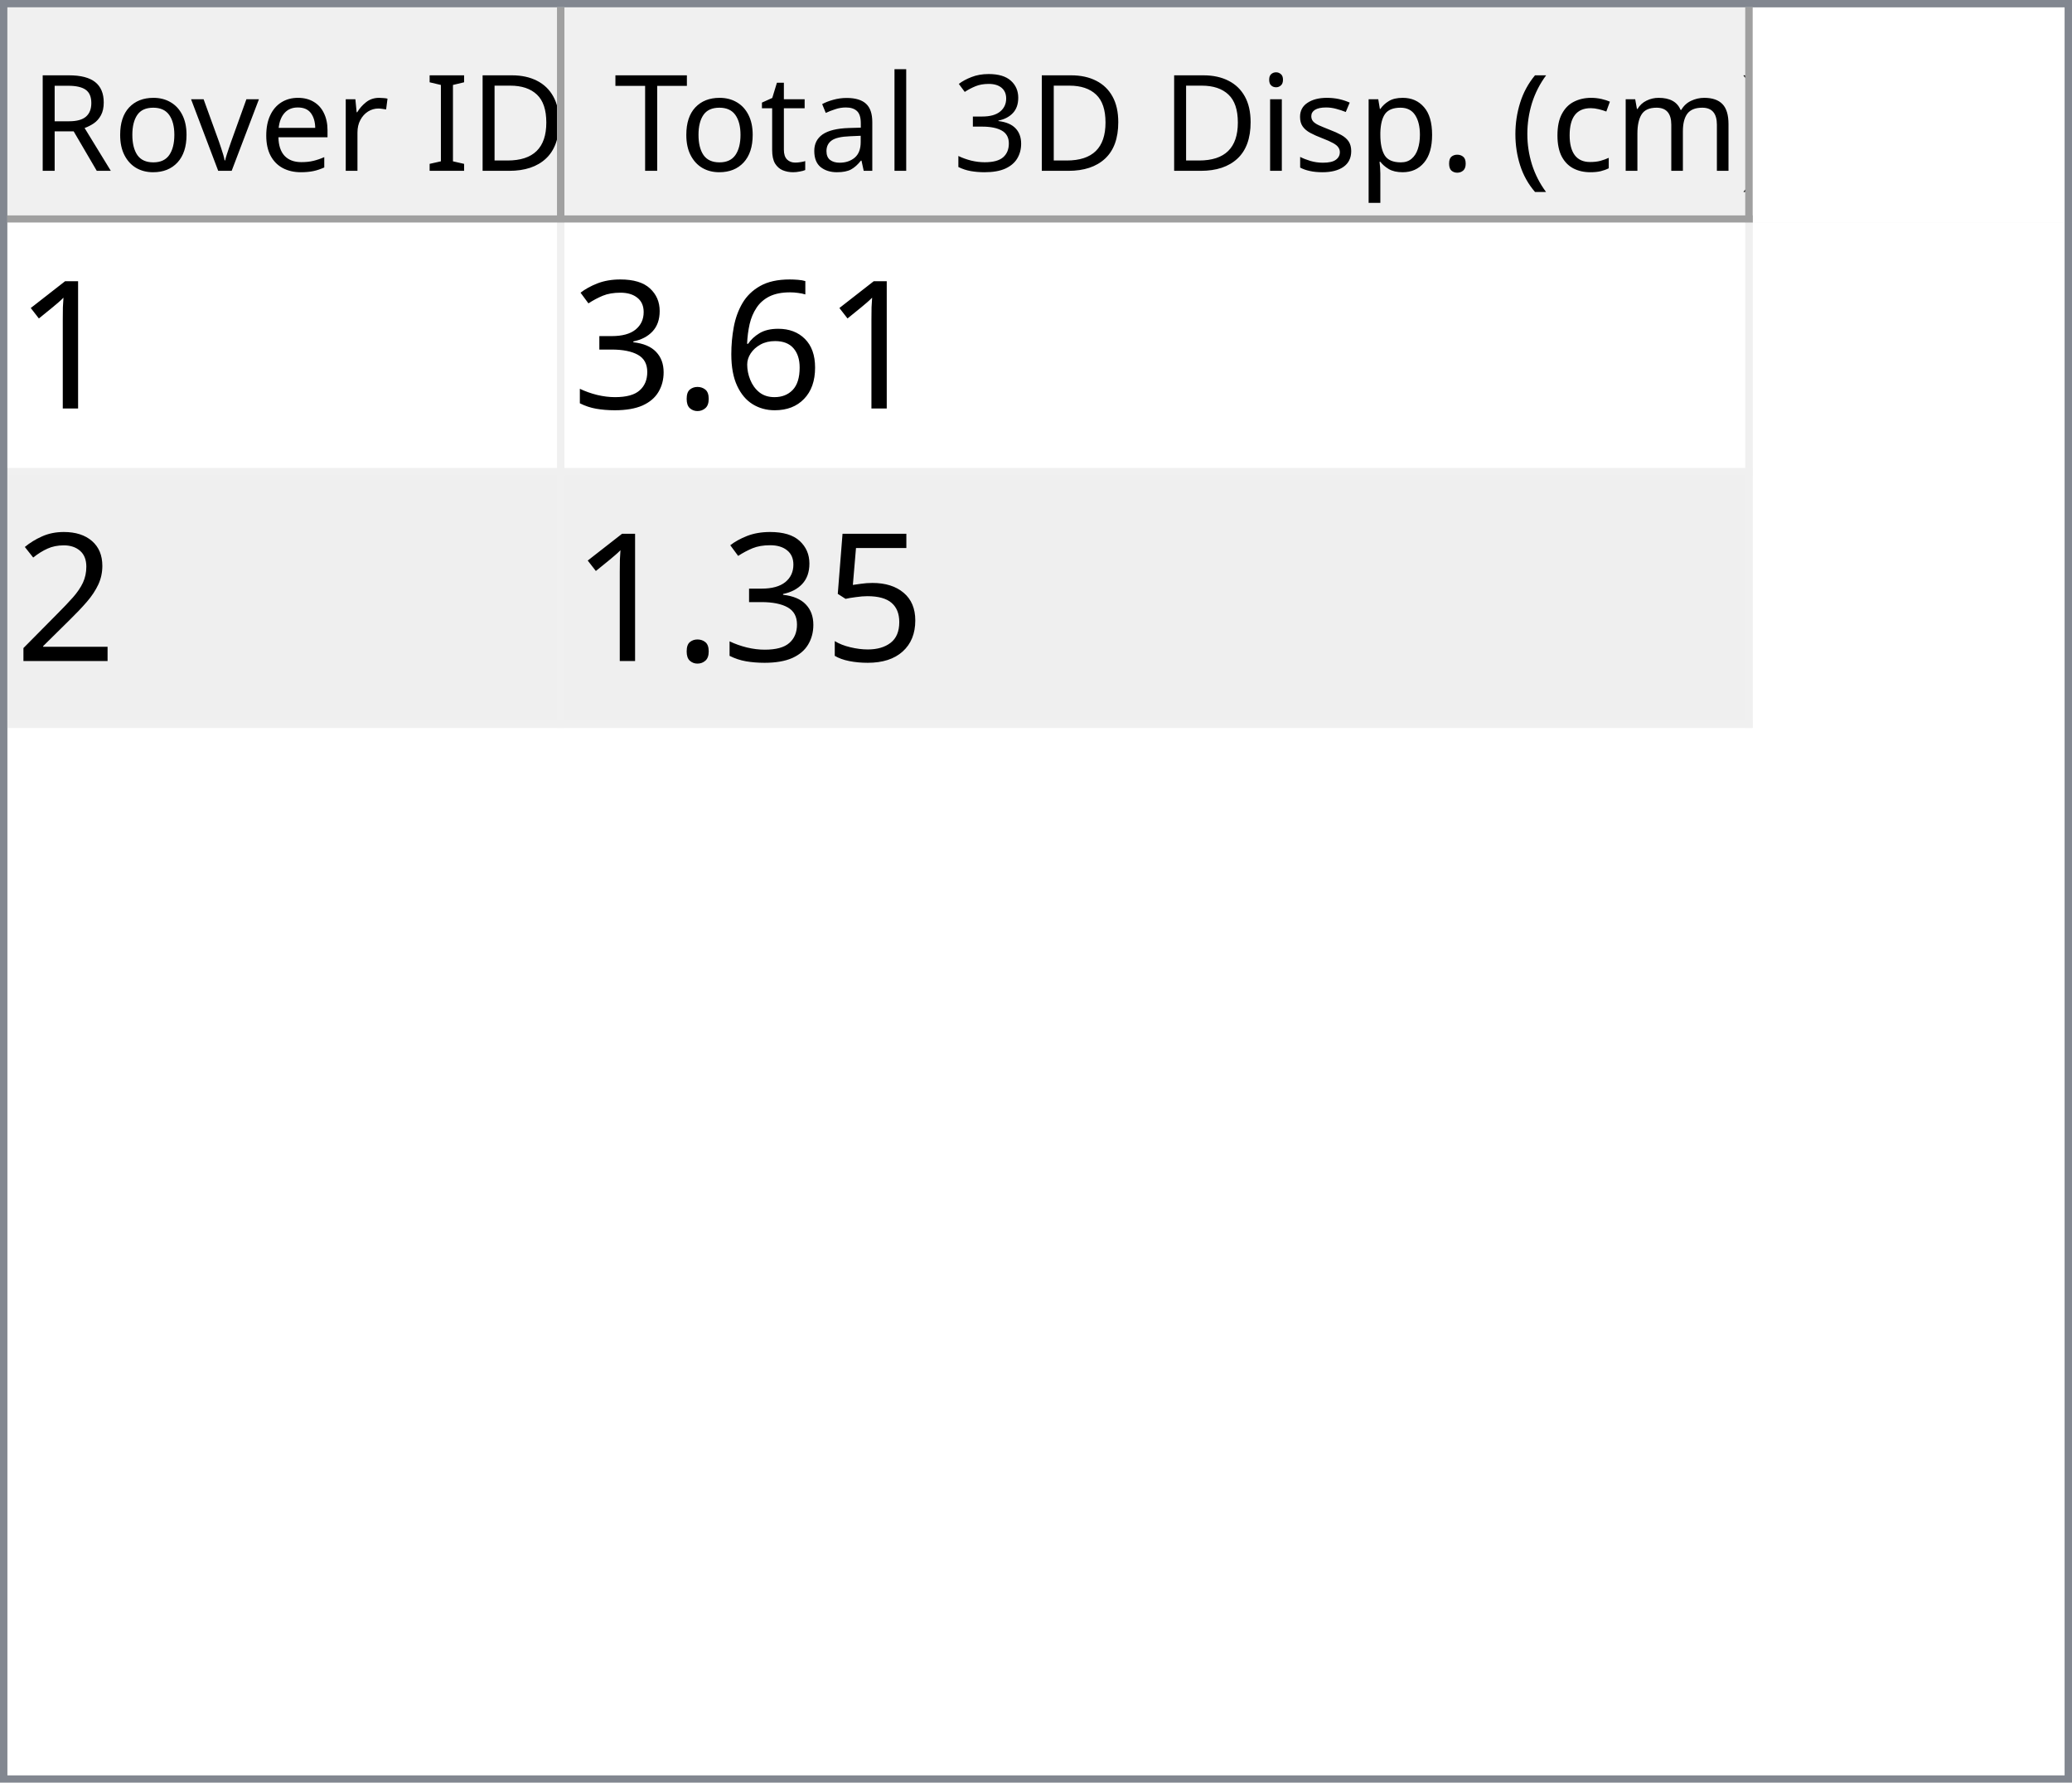
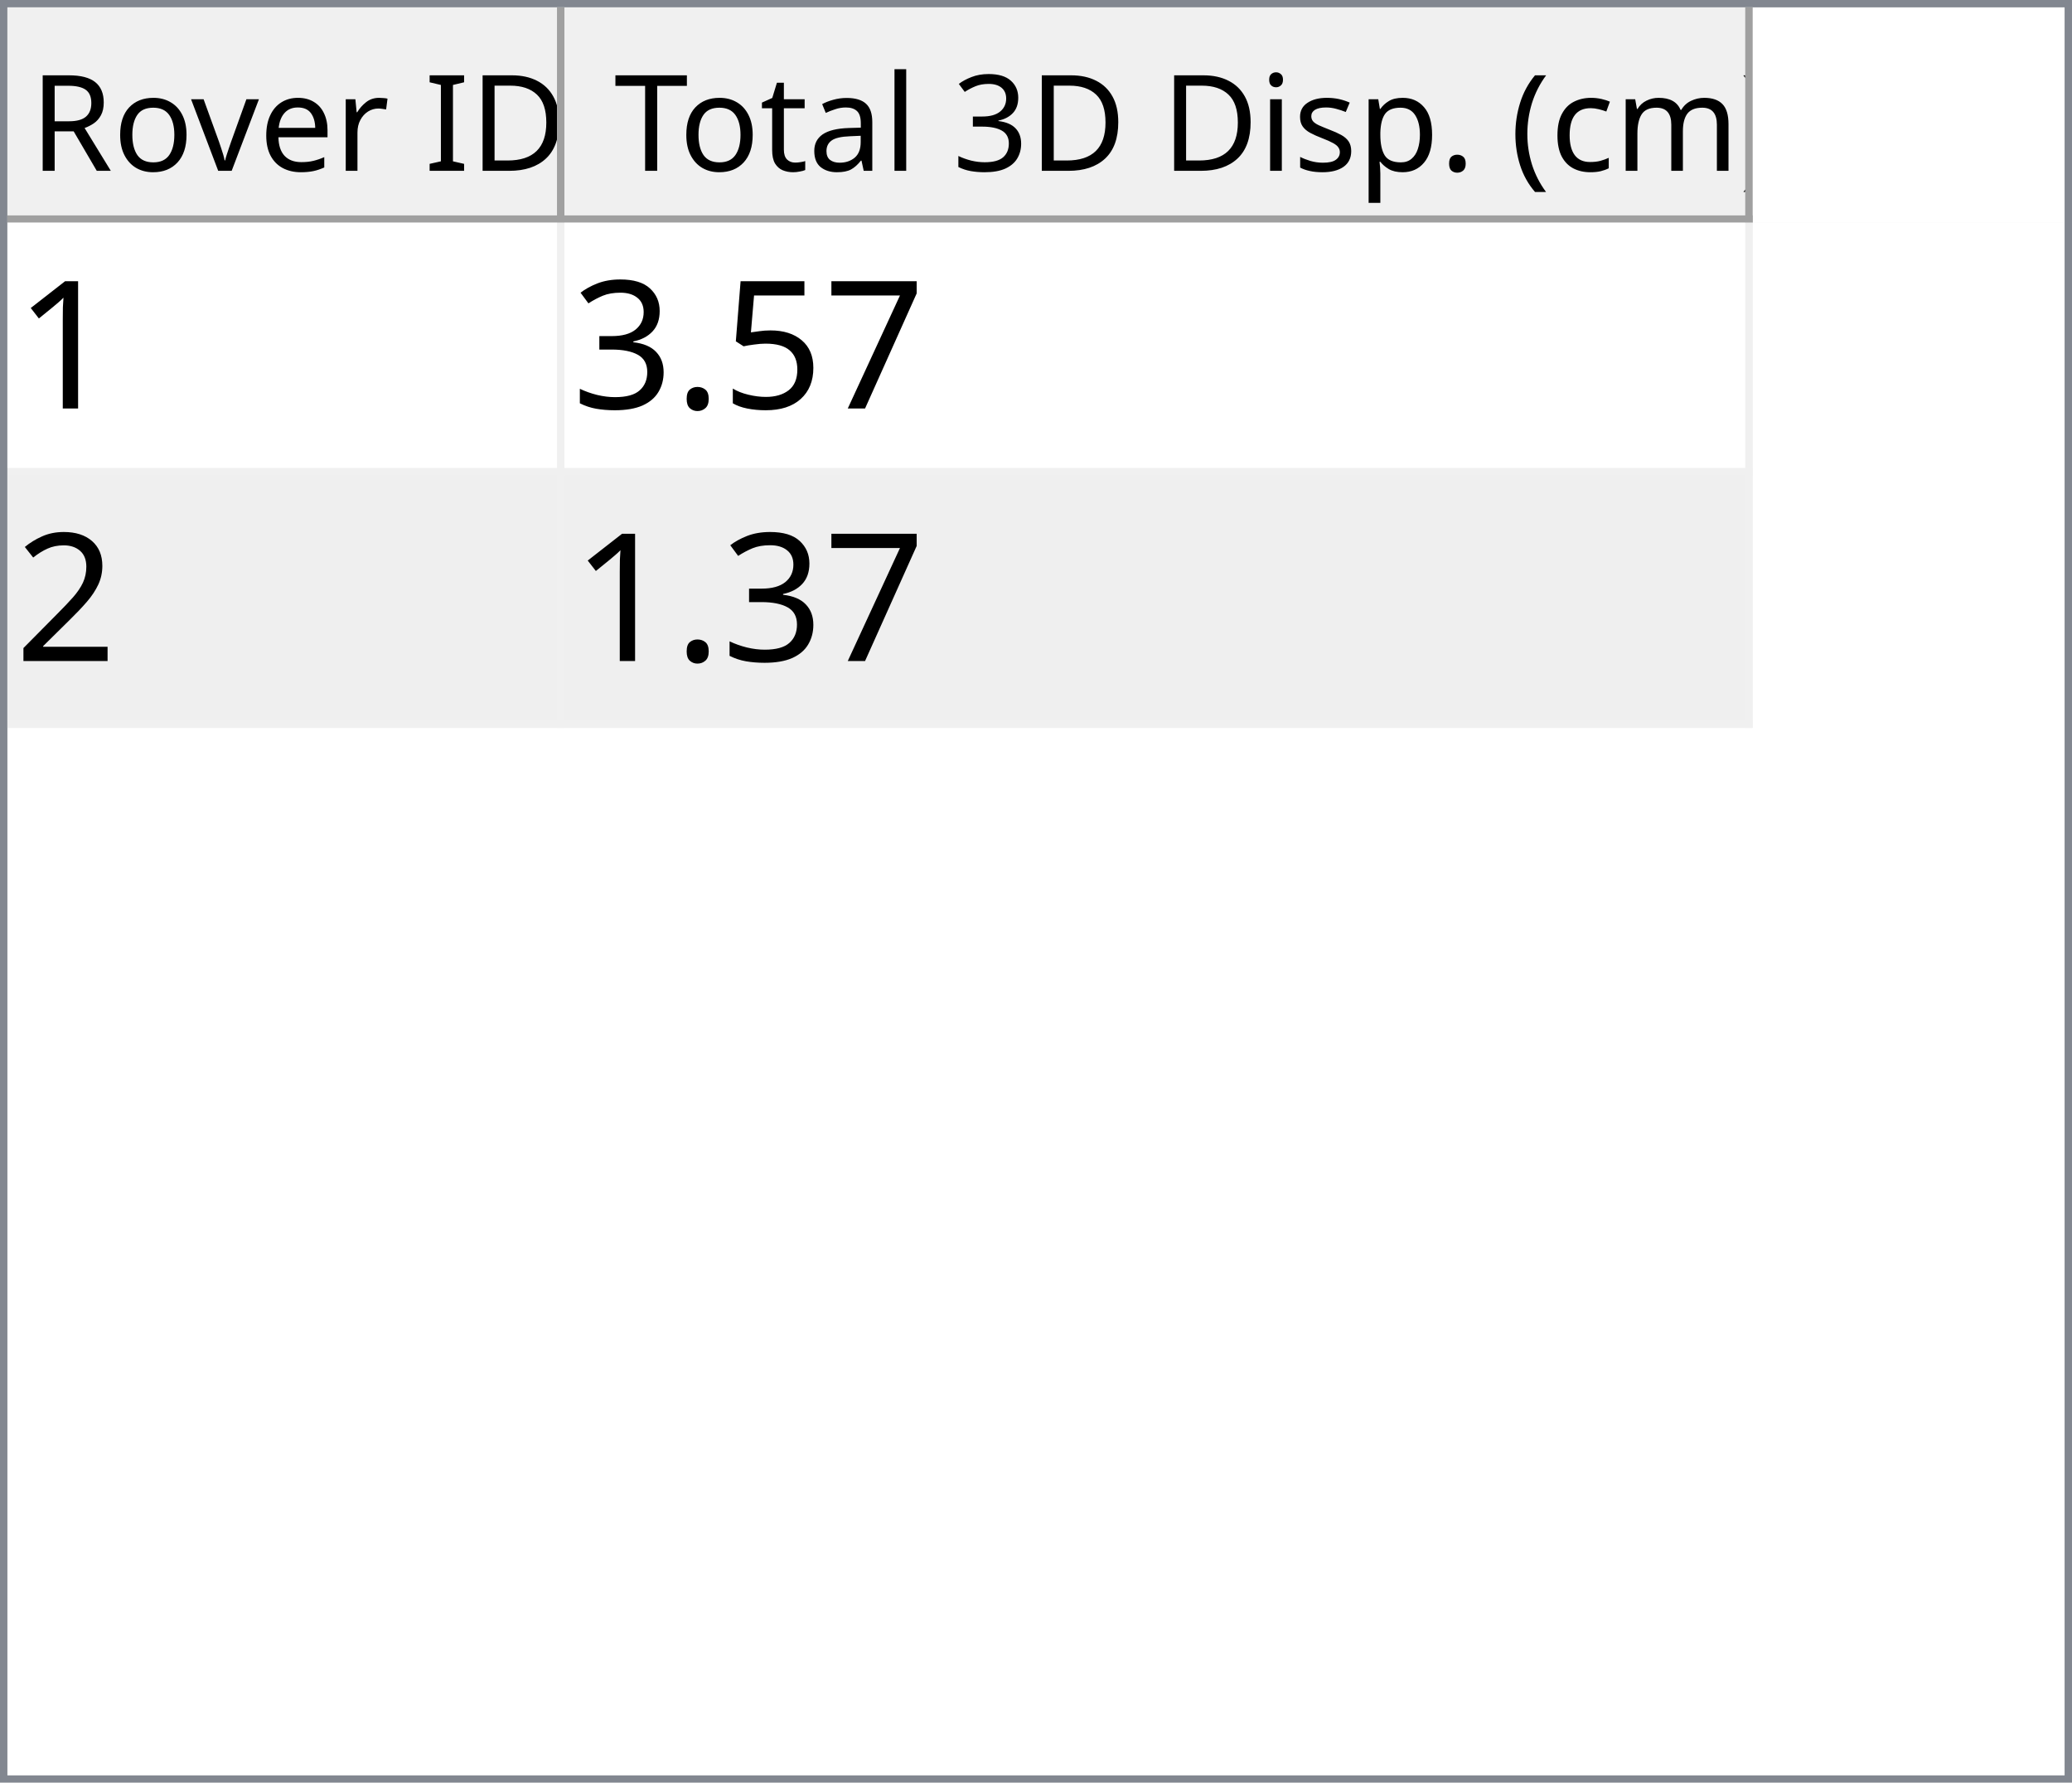
<svg xmlns="http://www.w3.org/2000/svg" style="fill-opacity:1; color-rendering:auto; color-interpolation:auto; text-rendering:auto; stroke:black; stroke-linecap:square; stroke-miterlimit:10; shape-rendering:auto; stroke-opacity:1; fill:black; stroke-dasharray:none; font-weight:normal; stroke-width:1; font-family:'Dialog'; font-style:normal; stroke-linejoin:miter; font-size:12px; stroke-dashoffset:0; image-rendering:auto;" width="279" height="240">
  <defs id="genericDefs" />
  <g>
    <defs id="defs1">
      <clipPath clipPathUnits="userSpaceOnUse" id="clipPath1">
        <path d="M0 0 L279 0 L279 240 L0 240 L0 0 Z" />
      </clipPath>
      <clipPath clipPathUnits="userSpaceOnUse" id="clipPath2">
        <path d="M0 0 L0 240 L279 240 L279 0 Z" />
      </clipPath>
      <clipPath clipPathUnits="userSpaceOnUse" id="clipPath3">
        <path d="M0 0 L0 29 L277 29 L277 0 Z" />
      </clipPath>
      <clipPath clipPathUnits="userSpaceOnUse" id="clipPath4">
        <path d="M0 0 L0 29 L75 29 L75 0 Z" />
      </clipPath>
      <clipPath clipPathUnits="userSpaceOnUse" id="clipPath5">
        <path d="M1 1 L1 28 L74 28 L74 1 Z" />
      </clipPath>
      <clipPath clipPathUnits="userSpaceOnUse" id="clipPath6">
        <path d="M0 0 L0 27 L73 27 L73 0 Z" />
      </clipPath>
      <clipPath clipPathUnits="userSpaceOnUse" id="clipPath7">
        <path d="M-0.5 -0.5 L-0.5 28.5 L74.5 28.5 L74.5 -0.5 Z" />
      </clipPath>
      <clipPath clipPathUnits="userSpaceOnUse" id="clipPath8">
        <path d="M0 0 L0 29 L160 29 L160 0 Z" />
      </clipPath>
      <clipPath clipPathUnits="userSpaceOnUse" id="clipPath9">
        <path d="M1 1 L1 28 L159 28 L159 1 Z" />
      </clipPath>
      <clipPath clipPathUnits="userSpaceOnUse" id="clipPath10">
        <path d="M0 0 L0 27 L158 27 L158 0 Z" />
      </clipPath>
      <clipPath clipPathUnits="userSpaceOnUse" id="clipPath11">
        <path d="M-0.5 -0.5 L-0.5 28.5 L159.5 28.5 L159.5 -0.5 Z" />
      </clipPath>
      <clipPath clipPathUnits="userSpaceOnUse" id="clipPath12">
        <path d="M0 0 L0 209 L277 209 L277 0 Z" />
      </clipPath>
      <clipPath clipPathUnits="userSpaceOnUse" id="clipPath13">
        <path d="M0 0 L0 68 L235 68 L235 0 Z" />
      </clipPath>
      <clipPath clipPathUnits="userSpaceOnUse" id="clipPath14">
        <path d="M-0.5 -0.5 L-0.5 67.5 L234.5 67.5 L234.5 -0.5 Z" />
      </clipPath>
      <clipPath clipPathUnits="userSpaceOnUse" id="clipPath15">
        <path d="M0 0 L0 33 L74 33 L74 0 Z" />
      </clipPath>
      <clipPath clipPathUnits="userSpaceOnUse" id="clipPath16">
        <path d="M0 0 L0 33 L159 33 L159 0 Z" />
      </clipPath>
      <font horiz-adv-x="64.551" id="font1">
        <font-face ascent="107.91" descent="25.098" units-per-em="100" style="font-style:normal; font-family:Segoe UI; font-weight:normal;" />
        <missing-glyph horiz-adv-x="64.551" d="M8.109 0 L8.109 68.266 L56.453 68.266 L56.453 0 L8.109 0 ZM15.328 7.234 L49.219 7.234 L49.219 61.031 L15.328 61.031 L15.328 7.234 Z" />
        <glyph unicode="D" horiz-adv-x="70.117" d="M9.188 0 L9.188 70.016 L28.516 70.016 Q65.531 70.016 65.531 35.891 Q65.531 19.672 55.25 9.836 Q44.969 0 27.734 0 L9.188 0 ZM17.391 62.594 L17.391 7.422 L27.828 7.422 Q41.609 7.422 49.273 14.797 Q56.938 22.172 56.938 35.688 Q56.938 62.594 28.328 62.594 L17.391 62.594 Z" />
        <glyph unicode="I" horiz-adv-x="26.611" d="M17.391 0 L9.188 0 L9.188 70.016 L17.391 70.016 L17.391 0 Z" />
        <glyph unicode=" " horiz-adv-x="27.393" d="" />
        <glyph unicode="r" horiz-adv-x="34.766" d="M34.188 41.891 Q32.078 43.5 28.125 43.5 Q23 43.5 19.555 38.672 Q16.109 33.844 16.109 25.484 L16.109 0 L8.109 0 L8.109 50 L16.109 50 L16.109 39.703 L16.312 39.703 Q18.016 44.969 21.531 47.922 Q25.047 50.875 29.391 50.875 Q32.516 50.875 34.188 50.203 L34.188 41.891 Z" />
        <glyph unicode="e" horiz-adv-x="52.295" d="M48.297 23 L12.984 23 Q13.188 14.656 17.484 10.109 Q21.781 5.562 29.297 5.562 Q37.75 5.562 44.828 11.141 L44.828 3.609 Q38.234 -1.172 27.391 -1.172 Q16.797 -1.172 10.742 5.641 Q4.688 12.453 4.688 24.812 Q4.688 36.469 11.305 43.82 Q17.922 51.172 27.734 51.172 Q37.547 51.172 42.922 44.828 Q48.297 38.484 48.297 27.203 L48.297 23 ZM40.094 29.781 Q40.047 36.719 36.75 40.578 Q33.453 44.438 27.594 44.438 Q21.922 44.438 17.969 40.383 Q14.016 36.328 13.094 29.781 L40.094 29.781 Z" />
        <glyph unicode="v" horiz-adv-x="47.9" d="M47.406 50 L27.484 0 L19.625 0 L0.688 50 L9.469 50 L22.172 13.672 Q23.578 9.672 23.922 6.688 L24.125 6.688 Q24.609 10.453 25.688 13.484 L38.969 50 L47.406 50 Z" />
        <glyph unicode="o" horiz-adv-x="58.594" d="M29 -1.172 Q17.922 -1.172 11.305 5.836 Q4.688 12.844 4.688 24.422 Q4.688 37.016 11.57 44.094 Q18.453 51.172 30.172 51.172 Q41.359 51.172 47.633 44.289 Q53.906 37.406 53.906 25.203 Q53.906 13.234 47.141 6.031 Q40.375 -1.172 29 -1.172 ZM29.594 44.438 Q21.875 44.438 17.383 39.188 Q12.891 33.938 12.891 24.703 Q12.891 15.828 17.43 10.695 Q21.969 5.562 29.594 5.562 Q37.359 5.562 41.531 10.594 Q45.703 15.625 45.703 24.906 Q45.703 34.281 41.531 39.359 Q37.359 44.438 29.594 44.438 Z" />
        <glyph unicode="R" horiz-adv-x="59.814" d="M59.375 0 L49.609 0 L37.891 19.625 Q36.281 22.359 34.766 24.289 Q33.25 26.219 31.664 27.438 Q30.078 28.656 28.25 29.219 Q26.422 29.781 24.125 29.781 L17.391 29.781 L17.391 0 L9.188 0 L9.188 70.016 L30.078 70.016 Q34.672 70.016 38.555 68.867 Q42.438 67.719 45.289 65.375 Q48.141 63.031 49.758 59.547 Q51.375 56.062 51.375 51.375 Q51.375 47.703 50.273 44.656 Q49.172 41.609 47.148 39.211 Q45.125 36.812 42.266 35.133 Q39.406 33.453 35.844 32.516 L35.844 32.328 Q37.594 31.547 38.891 30.547 Q40.188 29.547 41.359 28.18 Q42.531 26.812 43.68 25.078 Q44.828 23.344 46.234 21.047 L59.375 0 ZM17.391 62.594 L17.391 37.203 L28.516 37.203 Q31.594 37.203 34.203 38.133 Q36.812 39.062 38.719 40.797 Q40.625 42.531 41.703 45.047 Q42.781 47.562 42.781 50.688 Q42.781 56.297 39.141 59.445 Q35.5 62.594 28.609 62.594 L17.391 62.594 Z" />
        <glyph unicode=")" horiz-adv-x="30.176" d="M8.297 -15.922 L1.172 -15.922 Q16.406 2.344 16.406 26.812 Q16.406 51.469 1.078 70.016 L8.297 70.016 Q23.531 52.156 23.531 26.703 Q23.531 1.375 8.297 -15.922 Z" />
        <glyph unicode="m" horiz-adv-x="86.133" d="M79.109 0 L71.094 0 L71.094 28.719 Q71.094 37.016 68.531 40.727 Q65.969 44.438 59.906 44.438 Q54.781 44.438 51.195 39.75 Q47.609 35.062 47.609 28.516 L47.609 0 L39.594 0 L39.594 29.688 Q39.594 44.438 28.219 44.438 Q22.953 44.438 19.531 40.016 Q16.109 35.594 16.109 28.516 L16.109 0 L8.109 0 L8.109 50 L16.109 50 L16.109 42.094 L16.312 42.094 Q21.625 51.172 31.844 51.172 Q36.969 51.172 40.773 48.312 Q44.578 45.453 46 40.828 Q51.562 51.172 62.594 51.172 Q79.109 51.172 79.109 30.812 L79.109 0 Z" />
        <glyph unicode="c" horiz-adv-x="46.191" d="M42.188 2.297 Q36.422 -1.172 28.516 -1.172 Q17.828 -1.172 11.258 5.789 Q4.688 12.75 4.688 23.828 Q4.688 36.188 11.766 43.68 Q18.844 51.172 30.672 51.172 Q37.25 51.172 42.281 48.734 L42.281 40.531 Q36.719 44.438 30.375 44.438 Q22.703 44.438 17.797 38.945 Q12.891 33.453 12.891 24.516 Q12.891 15.719 17.508 10.641 Q22.125 5.562 29.891 5.562 Q36.422 5.562 42.188 9.906 L42.188 2.297 Z" />
        <glyph unicode="(" horiz-adv-x="30.176" d="M29.109 -15.922 L21.969 -15.922 Q6.844 1.375 6.844 26.703 Q6.844 52.156 21.969 70.016 L29.203 70.016 Q13.875 51.469 13.875 26.812 Q13.875 2.344 29.109 -15.922 Z" />
        <glyph unicode="." horiz-adv-x="21.68" d="M10.891 -1.078 Q8.641 -1.078 7.055 0.539 Q5.469 2.156 5.469 4.391 Q5.469 6.641 7.055 8.273 Q8.641 9.906 10.891 9.906 Q13.188 9.906 14.797 8.273 Q16.406 6.641 16.406 4.391 Q16.406 2.156 14.797 0.539 Q13.188 -1.078 10.891 -1.078 Z" />
        <glyph unicode="p" horiz-adv-x="58.789" d="M16.312 7.234 L16.109 7.234 L16.109 -23 L8.109 -23 L8.109 50 L16.109 50 L16.109 41.219 L16.312 41.219 Q22.219 51.172 33.594 51.172 Q43.266 51.172 48.688 44.461 Q54.109 37.75 54.109 26.469 Q54.109 13.922 48 6.375 Q41.891 -1.172 31.297 -1.172 Q21.578 -1.172 16.312 7.234 ZM16.109 27.391 L16.109 20.406 Q16.109 14.203 20.141 9.883 Q24.172 5.562 30.375 5.562 Q37.641 5.562 41.773 11.133 Q45.906 16.703 45.906 26.609 Q45.906 34.969 42.047 39.703 Q38.188 44.438 31.594 44.438 Q24.609 44.438 20.359 39.578 Q16.109 34.719 16.109 27.391 Z" />
        <glyph unicode="s" horiz-adv-x="42.432" d="M5.078 1.812 L5.078 10.406 Q11.625 5.562 19.484 5.562 Q30.031 5.562 30.031 12.594 Q30.031 14.594 29.125 15.992 Q28.219 17.391 26.68 18.461 Q25.141 19.531 23.07 20.383 Q21 21.234 18.609 22.172 Q15.281 23.484 12.766 24.828 Q10.25 26.172 8.57 27.859 Q6.891 29.547 6.031 31.695 Q5.172 33.844 5.172 36.719 Q5.172 40.234 6.789 42.945 Q8.406 45.656 11.086 47.484 Q13.766 49.312 17.211 50.242 Q20.656 51.172 24.312 51.172 Q30.812 51.172 35.938 48.922 L35.938 40.828 Q30.422 44.438 23.25 44.438 Q21 44.438 19.195 43.922 Q17.391 43.406 16.094 42.477 Q14.797 41.547 14.086 40.258 Q13.375 38.969 13.375 37.406 Q13.375 35.453 14.086 34.133 Q14.797 32.812 16.164 31.789 Q17.531 30.766 19.484 29.938 Q21.438 29.109 23.922 28.125 Q27.25 26.859 29.883 25.516 Q32.516 24.172 34.375 22.484 Q36.234 20.797 37.234 18.602 Q38.234 16.406 38.234 13.375 Q38.234 9.672 36.602 6.938 Q34.969 4.203 32.234 2.398 Q29.5 0.594 25.93 -0.289 Q22.359 -1.172 18.453 -1.172 Q10.75 -1.172 5.078 1.812 Z" />
        <glyph unicode="i" horiz-adv-x="24.219" d="M12.203 62.703 Q10.062 62.703 8.547 64.164 Q7.031 65.625 7.031 67.875 Q7.031 70.125 8.547 71.609 Q10.062 73.094 12.203 73.094 Q14.406 73.094 15.945 71.609 Q17.484 70.125 17.484 67.875 Q17.484 65.719 15.945 64.211 Q14.406 62.703 12.203 62.703 ZM16.109 0 L8.109 0 L8.109 50 L16.109 50 L16.109 0 Z" />
        <glyph unicode="3" horiz-adv-x="53.906" d="M46.531 19.828 Q46.531 15.094 44.75 11.211 Q42.969 7.328 39.719 4.57 Q36.469 1.812 31.93 0.297 Q27.391 -1.219 21.922 -1.219 Q11.922 -1.219 6 2.594 L6 11.188 Q13.094 5.609 22.219 5.609 Q25.875 5.609 28.828 6.539 Q31.781 7.469 33.906 9.227 Q36.031 10.984 37.18 13.477 Q38.328 15.969 38.328 19.094 Q38.328 32.812 18.797 32.812 L12.984 32.812 L12.984 39.594 L18.5 39.594 Q35.797 39.594 35.797 52.484 Q35.797 64.406 22.609 64.406 Q15.188 64.406 8.688 59.422 L8.688 67.188 Q15.375 71.188 24.609 71.188 Q29 71.188 32.57 69.969 Q36.141 68.75 38.68 66.555 Q41.219 64.359 42.609 61.281 Q44 58.203 44 54.5 Q44 40.672 30.031 36.719 L30.031 36.531 Q33.594 36.141 36.625 34.797 Q39.656 33.453 41.852 31.305 Q44.047 29.156 45.289 26.25 Q46.531 23.344 46.531 19.828 Z" />
        <glyph unicode="l" horiz-adv-x="24.219" d="M16.109 0 L8.109 0 L8.109 74.031 L16.109 74.031 L16.109 0 Z" />
        <glyph unicode="a" horiz-adv-x="50.879" d="M43.891 0 L35.891 0 L35.891 7.812 L35.688 7.812 Q30.469 -1.172 20.312 -1.172 Q12.844 -1.172 8.617 2.781 Q4.391 6.734 4.391 13.281 Q4.391 27.297 20.906 29.594 L35.891 31.688 Q35.891 44.438 25.594 44.438 Q16.547 44.438 9.281 38.281 L9.281 46.484 Q16.656 51.172 26.266 51.172 Q43.891 51.172 43.891 32.516 L43.891 0 ZM35.891 25.297 L23.828 23.641 Q18.266 22.859 15.43 20.875 Q12.594 18.891 12.594 13.875 Q12.594 10.203 15.211 7.883 Q17.828 5.562 22.172 5.562 Q28.125 5.562 32.008 9.742 Q35.891 13.922 35.891 20.312 L35.891 25.297 Z" />
        <glyph unicode="t" horiz-adv-x="33.887" d="M31.297 0.484 Q28.469 -1.078 23.828 -1.078 Q10.688 -1.078 10.688 13.578 L10.688 43.172 L2.094 43.172 L2.094 50 L10.688 50 L10.688 62.203 L18.703 64.797 L18.703 50 L31.297 50 L31.297 43.172 L18.703 43.172 L18.703 14.984 Q18.703 9.969 20.414 7.82 Q22.125 5.672 26.078 5.672 Q29.109 5.672 31.297 7.328 L31.297 0.484 Z" />
        <glyph unicode="T" horiz-adv-x="52.393" d="M50.594 62.594 L30.375 62.594 L30.375 0 L22.172 0 L22.172 62.594 L2 62.594 L2 70.016 L50.594 70.016 L50.594 62.594 Z" />
      </font>
      <font horiz-adv-x="75.0" id="font2">
        <font-face ascent="100.537" descent="21.973" units-per-em="100" style="font-style:normal; font-family:sans-serif; font-weight:normal;" />
        <missing-glyph horiz-adv-x="75.0" d="M12.5 0 L12.5 62.5 L62.5 62.5 L62.5 0 L12.5 0 ZM14.062 1.562 L60.938 1.562 L60.938 60.938 L14.062 60.938 L14.062 1.562 Z" />
        <glyph unicode="1" horiz-adv-x="55.615" d="M37.25 0 L28.469 0 L28.469 56 Q25.297 52.984 20.141 49.953 Q14.984 46.922 10.891 45.406 L10.891 53.906 Q18.266 57.375 23.781 62.305 Q29.297 67.234 31.594 71.875 L37.25 71.875 L37.25 0 Z" />
-         <glyph unicode="6" horiz-adv-x="55.615" d="M49.75 54.047 L41.016 53.375 Q39.844 58.547 37.703 60.891 Q34.125 64.656 28.906 64.656 Q24.703 64.656 21.531 62.312 Q17.391 59.281 14.992 53.469 Q12.594 47.656 12.5 36.922 Q15.672 41.75 20.266 44.094 Q24.859 46.438 29.891 46.438 Q38.672 46.438 44.852 39.969 Q51.031 33.5 51.031 23.25 Q51.031 16.5 48.125 10.719 Q45.219 4.938 40.141 1.859 Q35.062 -1.219 28.609 -1.219 Q17.625 -1.219 10.695 6.859 Q3.766 14.938 3.766 33.5 Q3.766 54.25 11.422 63.672 Q18.109 71.875 29.438 71.875 Q37.891 71.875 43.289 67.141 Q48.688 62.406 49.75 54.047 ZM13.875 23.188 Q13.875 18.656 15.797 14.508 Q17.719 10.359 21.188 8.18 Q24.656 6 28.469 6 Q34.031 6 38.039 10.492 Q42.047 14.984 42.047 22.703 Q42.047 30.125 38.086 34.398 Q34.125 38.672 28.125 38.672 Q22.172 38.672 18.023 34.398 Q13.875 30.125 13.875 23.188 Z" />
+         <glyph unicode="7" horiz-adv-x="55.615" d="M4.734 62.203 L4.734 70.656 L51.078 70.656 L51.078 63.812 Q44.234 56.547 37.523 44.484 Q30.812 32.422 27.156 19.672 Q24.516 10.688 23.781 0 L14.75 0 Q14.891 8.453 18.062 20.414 Q21.234 32.375 27.172 43.484 Q33.109 54.594 39.797 62.203 L4.734 62.203 Z" />
+         <glyph unicode="5" horiz-adv-x="55.615" d="M4.156 18.75 L13.375 19.531 Q14.406 12.797 18.141 9.398 Q21.875 6 27.156 6 Q33.5 6 37.891 10.789 Q42.281 15.578 42.281 23.484 Q42.281 31 38.062 35.352 Q33.844 39.703 27 39.703 Q22.75 39.703 19.336 37.773 Q15.922 35.844 13.969 32.766 L5.719 33.844 L12.641 70.609 L48.25 70.609 L48.25 62.203 L19.672 62.203 L15.828 42.969 Q22.266 47.469 29.344 47.469 Q38.719 47.469 45.164 40.969 Q51.609 34.469 51.609 24.266 Q51.609 14.547 45.953 7.469 Q39.062 -1.219 27.156 -1.219 Q17.391 -1.219 11.211 4.25 Q5.031 9.719 4.156 18.75 Z" />
        <glyph unicode="." horiz-adv-x="27.783" d="M9.078 0 L9.078 10.016 L19.094 10.016 L19.094 0 L9.078 0 Z" />
        <glyph unicode="3" horiz-adv-x="55.615" d="M4.203 18.891 L12.984 20.062 Q14.5 12.594 18.141 9.297 Q21.781 6 27 6 Q33.203 6 37.477 10.297 Q41.75 14.594 41.75 20.953 Q41.75 27 37.797 30.93 Q33.844 34.859 27.734 34.859 Q25.25 34.859 21.531 33.891 L22.516 41.609 Q23.391 41.5 23.922 41.5 Q29.547 41.5 34.039 44.43 Q38.531 47.359 38.531 53.469 Q38.531 58.297 35.258 61.477 Q31.984 64.656 26.812 64.656 Q21.688 64.656 18.266 61.43 Q14.844 58.203 13.875 51.766 L5.078 53.328 Q6.688 62.156 12.398 67.016 Q18.109 71.875 26.609 71.875 Q32.469 71.875 37.398 69.359 Q42.328 66.844 44.945 62.5 Q47.562 58.156 47.562 53.266 Q47.562 48.641 45.07 44.828 Q42.578 41.016 37.703 38.766 Q44.047 37.312 47.562 32.695 Q51.078 28.078 51.078 21.141 Q51.078 11.766 44.242 5.25 Q37.406 -1.266 26.953 -1.266 Q17.531 -1.266 11.305 4.352 Q5.078 9.969 4.203 18.891 Z" />
        <glyph unicode="2" horiz-adv-x="55.615" d="M50.344 8.453 L50.344 0 L3.031 0 Q2.938 3.172 4.047 6.109 Q5.859 10.938 9.836 15.625 Q13.812 20.312 21.344 26.469 Q33.016 36.031 37.117 41.625 Q41.219 47.219 41.219 52.203 Q41.219 57.422 37.477 61.008 Q33.734 64.594 27.734 64.594 Q21.391 64.594 17.578 60.789 Q13.766 56.984 13.719 50.25 L4.688 51.172 Q5.609 61.281 11.664 66.578 Q17.719 71.875 27.938 71.875 Q38.234 71.875 44.242 66.164 Q50.25 60.453 50.25 52 Q50.25 47.703 48.492 43.555 Q46.734 39.406 42.656 34.812 Q38.578 30.219 29.109 22.219 Q21.188 15.578 18.945 13.211 Q16.703 10.844 15.234 8.453 L50.344 8.453 Z" />
-         <glyph unicode="5" horiz-adv-x="55.615" d="M4.156 18.75 L13.375 19.531 Q14.406 12.797 18.141 9.398 Q21.875 6 27.156 6 Q33.5 6 37.891 10.789 Q42.281 15.578 42.281 23.484 Q42.281 31 38.062 35.352 Q33.844 39.703 27 39.703 Q22.75 39.703 19.336 37.773 Q15.922 35.844 13.969 32.766 L5.719 33.844 L12.641 70.609 L48.25 70.609 L48.25 62.203 L19.672 62.203 L15.828 42.969 Q22.266 47.469 29.344 47.469 Q38.719 47.469 45.164 40.969 Q51.609 34.469 51.609 24.266 Q51.609 14.547 45.953 7.469 Q39.062 -1.219 27.156 -1.219 Q17.391 -1.219 11.211 4.25 Q5.031 9.719 4.156 18.75 Z" />
      </font>
    </defs>
    <g style="fill:white; stroke:white;">
      <rect x="0" y="0" width="279" style="clip-path:url(#clipPath1); stroke:none;" height="240" />
    </g>
    <g style="fill:white; text-rendering:optimizeSpeed; color-rendering:optimizeSpeed; image-rendering:optimizeSpeed; shape-rendering:crispEdges; stroke:white; color-interpolation:sRGB;">
      <rect x="0" width="279" height="240" y="0" style="stroke:none;" />
      <path style="stroke:none;" d="M0 240 L279 240 L279 0 L0 0 Z" />
    </g>
    <g style="fill:rgb(240,240,240); font-size:18px; font-family:'Segoe UI'; stroke:rgb(240,240,240);">
      <rect x="0" y="0" width="279" style="clip-path:url(#clipPath2); stroke:none;" height="240" />
    </g>
    <g style="fill:rgb(130,135,144); font-size:18px; font-family:'Segoe UI'; stroke:rgb(130,135,144);">
      <path d="M0 0 L279 0 L279 240 L0 240 L0 0 ZM1 1 L278 1 L278 239 L1 239 L1 1 Z" style="fill-rule:evenodd; clip-path:url(#clipPath2); stroke:none;" />
    </g>
    <g style="fill:white; font-size:18px; font-family:'Segoe UI'; stroke:white;" transform="translate(1,1)">
      <rect x="0" y="0" width="277" style="clip-path:url(#clipPath3); stroke:none;" height="29" />
    </g>
    <g style="fill:rgb(240,240,240); font-size:18px; font-family:'Segoe UI'; stroke:rgb(240,240,240);" transform="translate(1,1)">
      <rect x="0" y="0" width="75" style="clip-path:url(#clipPath4); stroke:none;" height="29" />
    </g>
    <g style="font-family:'Segoe UI'; font-size:18px;" transform="translate(2,2)">
      <text x="2" xml:space="preserve" y="21" style="clip-path:url(#clipPath6); stroke:none;">Rover ID</text>
    </g>
    <g transform="translate(1.5,1.5)" style="fill:rgb(160,160,160); font-size:18px; font-family:'Segoe UI'; stroke:rgb(160,160,160); stroke-linejoin:bevel;">
      <line x1="74" x2="74" y1="0" style="fill:none; clip-path:url(#clipPath7);" y2="28" />
    </g>
    <g transform="matrix(1,0,0,1,1,1) translate(0.5,0.5)" style="fill:rgb(160,160,160); font-size:18px; font-family:'Segoe UI'; stroke:rgb(160,160,160); stroke-linejoin:bevel;">
      <line x1="0" x2="74" y1="28" style="fill:none; clip-path:url(#clipPath7);" y2="28" />
    </g>
    <g style="fill:rgb(240,240,240); font-size:18px; font-family:'Segoe UI'; stroke:rgb(240,240,240);" transform="translate(76,1)">
      <rect x="0" y="0" width="160" style="clip-path:url(#clipPath8); stroke:none;" height="29" />
    </g>
    <g style="font-family:'Segoe UI'; font-size:18px;" transform="translate(77,2)">
      <text x="1" xml:space="preserve" y="21" style="clip-path:url(#clipPath10); stroke:none;"> Total 3D Disp. (cm)</text>
    </g>
    <g transform="translate(76.5,1.5)" style="fill:rgb(160,160,160); font-size:18px; font-family:'Segoe UI'; stroke:rgb(160,160,160); stroke-linejoin:bevel;">
      <line x1="159" x2="159" y1="0" style="fill:none; clip-path:url(#clipPath11);" y2="28" />
    </g>
    <g transform="matrix(1,0,0,1,76,1) translate(0.5,0.5)" style="fill:rgb(160,160,160); font-size:18px; font-family:'Segoe UI'; stroke:rgb(160,160,160); stroke-linejoin:bevel;">
      <line x1="0" x2="159" y1="28" style="fill:none; clip-path:url(#clipPath11);" y2="28" />
    </g>
    <g style="fill:white; font-size:18px; font-family:'Segoe UI'; stroke:white;" transform="translate(1,30)">
      <rect x="0" y="0" width="277" style="clip-path:url(#clipPath12); stroke:none;" height="209" />
    </g>
    <g style="fill:rgb(240,240,240); font-size:24px; font-family:sans-serif; stroke:rgb(240,240,240);" transform="translate(1,30)">
      <rect x="0" y="0" width="235" style="clip-path:url(#clipPath13); stroke:none;" height="68" />
      <line transform="translate(0.5,0.5)" x1="0" x2="234" y1="33" style="clip-path:url(#clipPath14); fill:none; stroke-linejoin:bevel;" y2="33" />
    </g>
    <g transform="matrix(1,0,0,1,1,30) translate(0.5,0.5)" style="fill:rgb(240,240,240); font-size:24px; font-family:sans-serif; stroke:rgb(240,240,240); stroke-linejoin:bevel;">
      <line x1="0" x2="234" y1="67" style="fill:none; clip-path:url(#clipPath14);" y2="67" />
    </g>
    <g transform="matrix(1,0,0,1,1,30) translate(0.5,0.5)" style="fill:rgb(240,240,240); font-size:24px; font-family:sans-serif; stroke:rgb(240,240,240); stroke-linejoin:bevel;">
      <line x1="74" x2="74" y1="0" style="fill:none; clip-path:url(#clipPath14);" y2="67" />
    </g>
    <g transform="matrix(1,0,0,1,1,30) translate(0.5,0.5)" style="fill:rgb(240,240,240); font-size:24px; font-family:sans-serif; stroke:rgb(240,240,240); stroke-linejoin:bevel;">
      <line x1="234" x2="234" y1="0" style="fill:none; clip-path:url(#clipPath14);" y2="67" />
    </g>
    <g style="fill:white; font-size:24px; font-family:sans-serif; stroke:white;" transform="matrix(1,0,0,1,1,30)">
      <rect x="0" y="0" width="74" style="clip-path:url(#clipPath15); stroke:none;" height="33" />
      <text x="1" y="25" style="fill:black; clip-path:url(#clipPath15); stroke:none;" xml:space="preserve">1</text>
    </g>
    <g style="fill:white; font-size:24px; font-family:sans-serif; stroke:white;" transform="matrix(1,0,0,1,1,30) translate(75,0)">
      <rect x="0" y="0" width="159" style="clip-path:url(#clipPath16); stroke:none;" height="33" />
-       <text x="1" y="25" style="fill:black; clip-path:url(#clipPath16); stroke:none;" xml:space="preserve">3.61</text>
+       <text x="1" y="25" style="fill:black; clip-path:url(#clipPath16); stroke:none;" xml:space="preserve">3.57</text>
    </g>
    <g style="fill:rgb(239,239,239); font-size:24px; font-family:sans-serif; stroke:rgb(239,239,239);" transform="matrix(1,0,0,1,1,30) translate(0,34)">
      <rect x="0" y="0" width="74" style="clip-path:url(#clipPath15); stroke:none;" height="33" />
      <text x="1" y="25" style="fill:black; clip-path:url(#clipPath15); stroke:none;" xml:space="preserve">2</text>
    </g>
    <g style="fill:rgb(239,239,239); font-size:24px; font-family:sans-serif; stroke:rgb(239,239,239);" transform="matrix(1,0,0,1,1,30) translate(75,34)">
      <rect x="0" y="0" width="159" style="clip-path:url(#clipPath16); stroke:none;" height="33" />
-       <text x="1" y="25" style="fill:black; clip-path:url(#clipPath16); stroke:none;" xml:space="preserve">1.35</text>
+       <text x="1" y="25" style="fill:black; clip-path:url(#clipPath16); stroke:none;" xml:space="preserve">1.37</text>
    </g>
  </g>
</svg>
